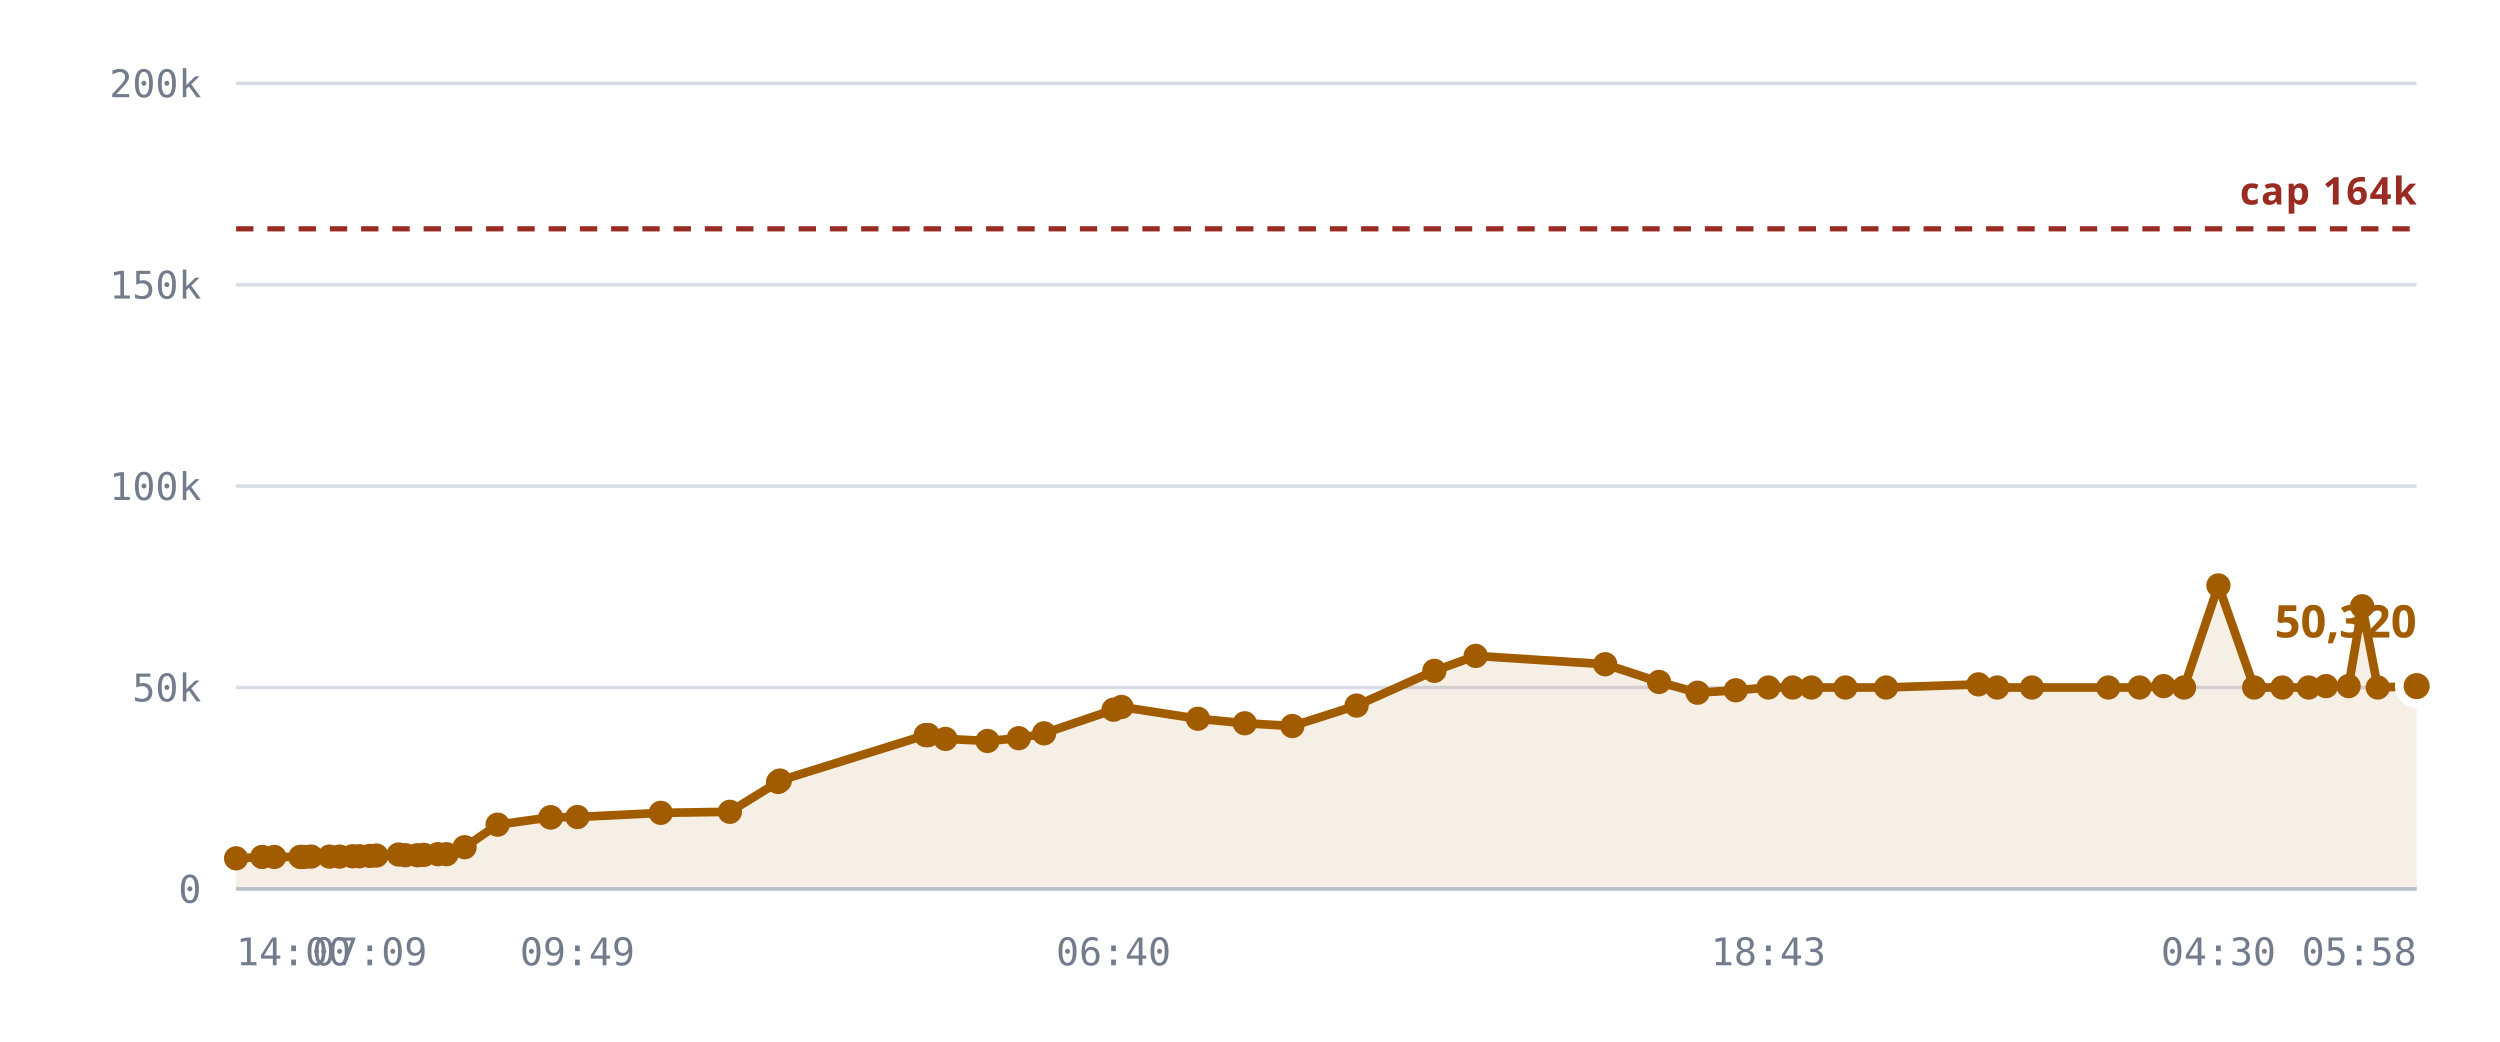
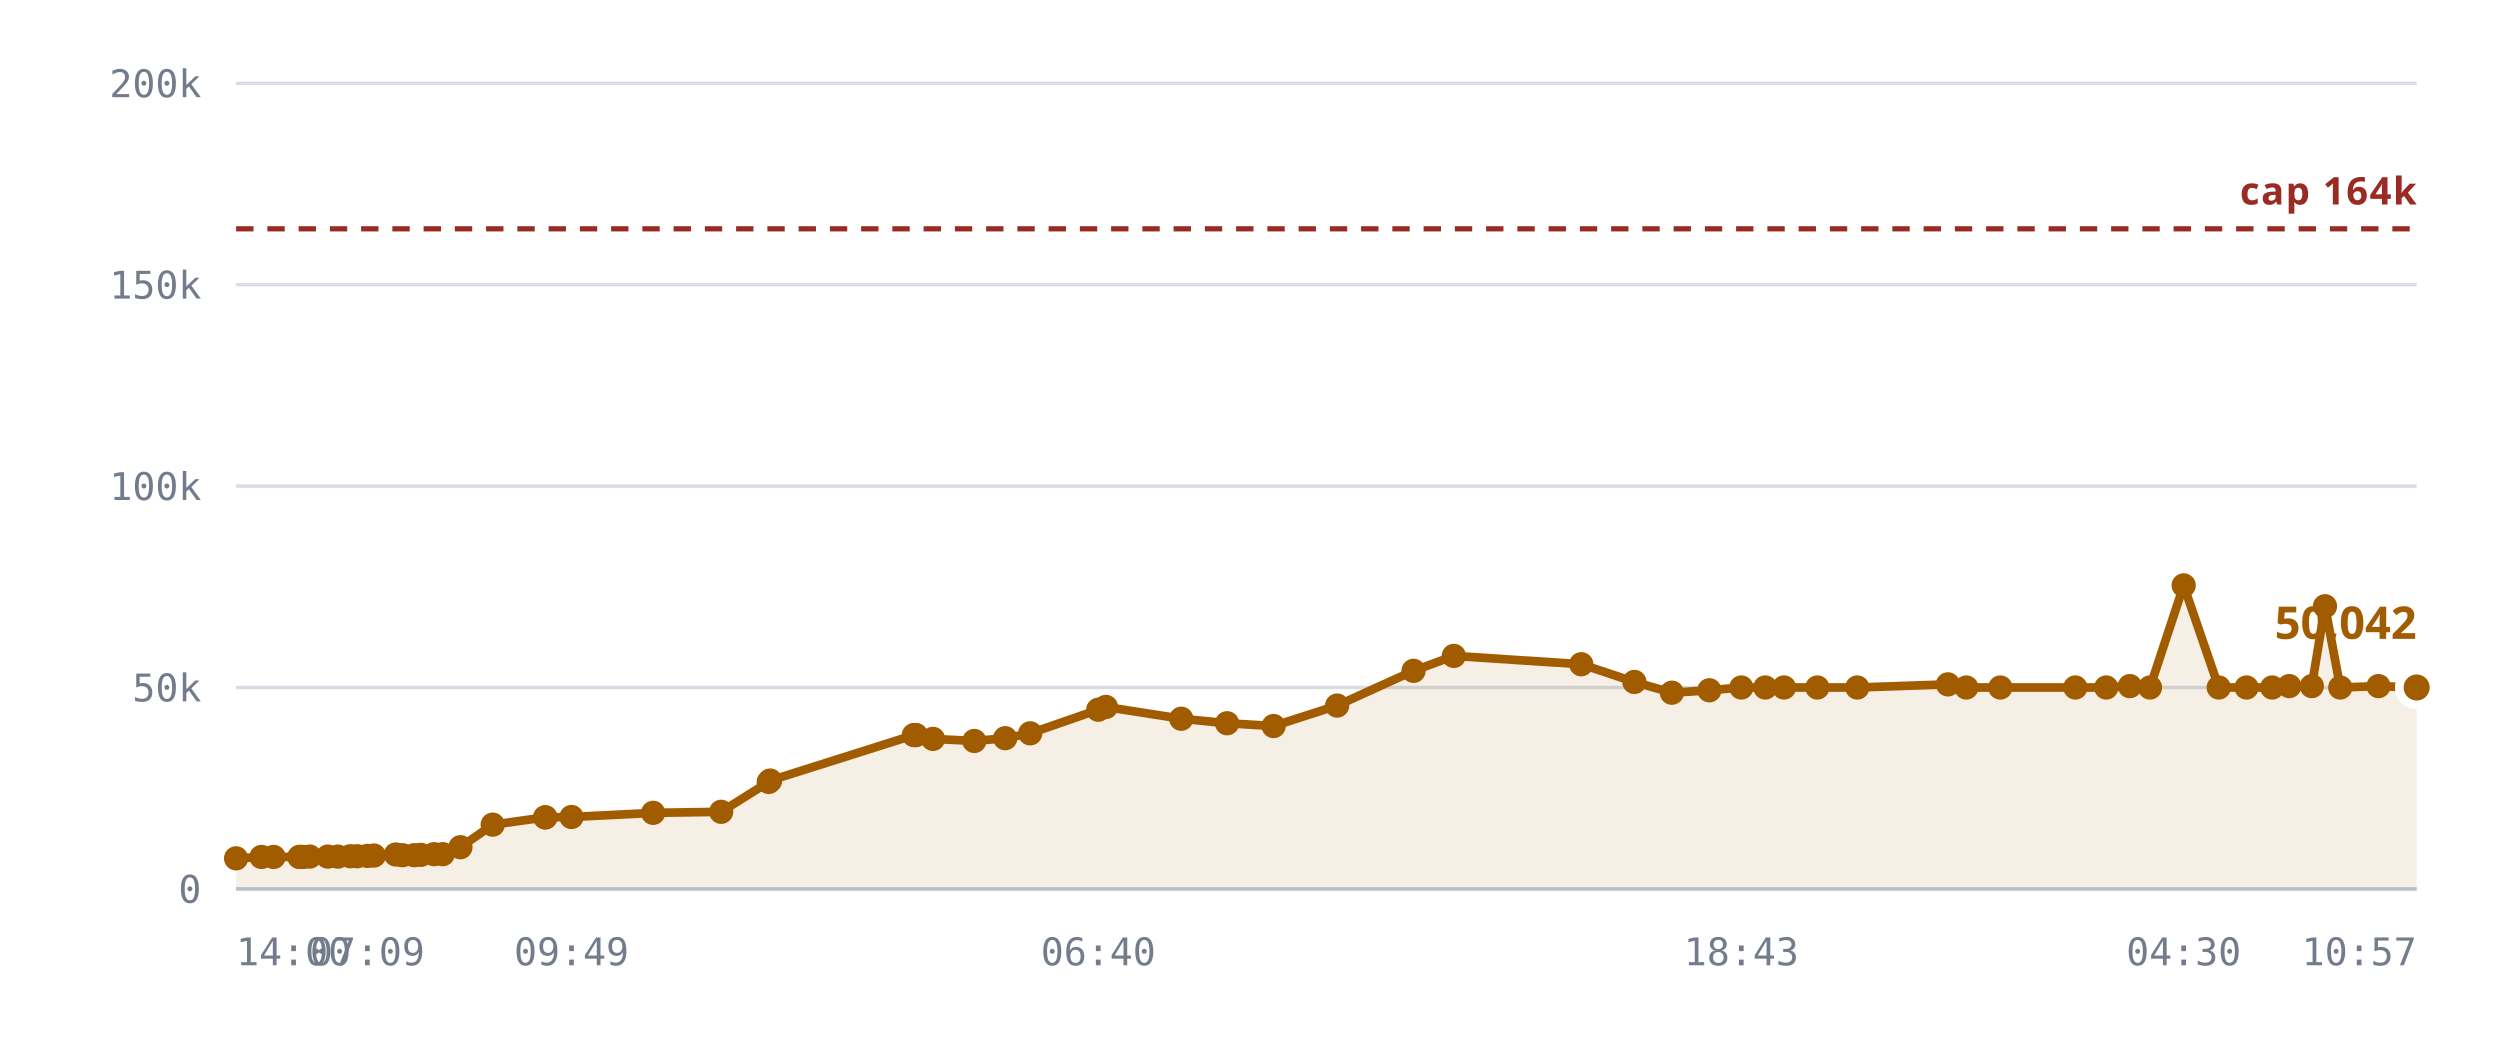
<svg xmlns="http://www.w3.org/2000/svg" viewBox="0 0 720 300" role="img" aria-label="Rooms against the 10,240 cap">
  <style>
    .grid      { stroke: var(--chart-grid, #d8dce4); stroke-width: 1; }
    .cap       { stroke: var(--chart-cap, #9a2b22); stroke-width: 1.5; stroke-dasharray: 5 4; }
    .cap-label { fill: var(--chart-cap, #9a2b22); font: 600 11px Archivo, system-ui, sans-serif; letter-spacing: .04em; }
    .tick      { fill: var(--chart-muted, #737c8c); font: 500 11px "IBM Plex Mono", ui-monospace, monospace; }
    .tick-y    { text-anchor: end; }
    .tick-x    { text-anchor: middle; }
    .series    { fill: none; stroke: var(--chart-line, #a25c00); stroke-width: 2.5; stroke-linejoin: round; stroke-linecap: round; }
    .fill      { fill: var(--chart-fill, rgba(162,92,0,.10)); stroke: none; }
    .dot       { fill: var(--chart-line, #a25c00); }
    .dot-last  { stroke: var(--chart-bg, #fff); stroke-width: 2.5; }
    .end-label { fill: var(--chart-line, #a25c00); font: 700 13px Archivo, system-ui, sans-serif; }
    .axis      { stroke: var(--chart-axis, #b9bfca); stroke-width: 1; }
  </style>
  <line x1="68" y1="256.0" x2="696" y2="256.0" class="grid" />
  <text x="58" y="260.0" class="tick tick-y">0</text>
  <line x1="68" y1="198.0" x2="696" y2="198.0" class="grid" />
  <text x="58" y="202.0" class="tick tick-y">50k</text>
  <line x1="68" y1="140.0" x2="696" y2="140.0" class="grid" />
  <text x="58" y="144.0" class="tick tick-y">100k</text>
  <line x1="68" y1="82.0" x2="696" y2="82.0" class="grid" />
  <text x="58" y="86.0" class="tick tick-y">150k</text>
  <line x1="68" y1="24.0" x2="696" y2="24.0" class="grid" />
  <text x="58" y="28.0" class="tick tick-y">200k</text>
-   <path d="M68.0,247.2 L75.5,246.8 L79.0,246.8 L86.5,246.8 L86.8,246.8 L87.0,246.8 L87.6,246.8 L89.6,246.7 L94.9,246.7 L97.8,246.7 L101.5,246.6 L103.5,246.6 L106.5,246.5 L108.4,246.4 L114.8,246.1 L116.8,246.3 L120.2,246.3 L122.1,246.2 L126.1,246.0 L128.6,246.0 L133.8,244.0 L143.3,237.5 L158.5,235.4 L158.7,235.4 L166.3,235.3 L190.3,234.1 L210.2,233.8 L224.1,225.2 L224.6,224.8 L266.6,211.7 L267.0,211.7 L267.3,211.7 L272.3,212.8 L284.4,213.4 L293.4,212.6 L300.7,211.2 L320.7,204.4 L323.0,203.6 L345.0,207.0 L358.5,208.3 L372.2,209.1 L390.7,203.2 L413.1,193.2 L425.0,188.9 L462.3,191.3 L477.8,196.4 L488.9,199.5 L499.9,198.8 L509.3,198.0 L516.3,198.0 L521.7,198.0 L531.5,198.0 L543.2,198.0 L569.8,197.1 L575.2,198.0 L585.2,198.0 L607.2,198.0 L616.2,198.0 L623.1,197.6 L629.0,198.0 L638.9,168.6 L649.2,198.0 L657.3,198.0 L664.9,198.0 L669.9,197.6 L676.4,197.6 L680.3,174.6 L684.8,198.0 L696.0,197.6 L696.0,256.0 L68.0,256.0 Z" class="fill" />
+   <path d="M68.0,247.2 L75.3,246.8 L78.8,246.8 L86.2,246.8 L86.5,246.8 L86.6,246.8 L87.3,246.8 L89.2,246.7 L94.4,246.7 L97.3,246.7 L100.9,246.6 L102.9,246.6 L105.8,246.5 L107.7,246.4 L114.0,246.1 L115.9,246.3 L119.3,246.3 L121.2,246.2 L125.0,246.0 L127.5,246.0 L132.6,244.0 L141.9,237.5 L157.0,235.4 L157.1,235.4 L164.6,235.3 L188.1,234.1 L207.7,233.8 L221.4,225.2 L221.8,224.8 L263.2,211.7 L263.5,211.7 L263.8,211.7 L268.7,212.8 L280.6,213.4 L289.5,212.6 L296.7,211.2 L316.3,204.4 L318.5,203.6 L340.2,207.0 L353.4,208.3 L366.8,209.1 L385.1,203.2 L407.1,193.2 L418.7,188.9 L455.4,191.3 L470.7,196.4 L481.5,199.5 L492.3,198.8 L501.5,198.0 L508.4,198.0 L513.8,198.0 L523.4,198.0 L534.9,198.0 L561.0,197.1 L566.3,198.0 L576.1,198.0 L597.7,198.0 L606.6,198.0 L613.4,197.6 L619.2,198.0 L628.9,168.6 L639.0,198.0 L647.0,198.0 L654.4,198.0 L659.3,197.6 L665.8,197.6 L669.6,174.6 L674.0,198.0 L685.0,197.6 L696.0,198.0 L696.0,256.0 L68.0,256.0 Z" class="fill" />
  <line x1="68" y1="65.9" x2="696" y2="65.9" class="cap" />
  <text x="696" y="58.9" class="cap-label" text-anchor="end">cap 164k</text>
-   <path d="M68.0,247.2 L75.5,246.8 L79.0,246.8 L86.5,246.8 L86.8,246.8 L87.0,246.8 L87.6,246.8 L89.6,246.7 L94.9,246.7 L97.8,246.7 L101.5,246.6 L103.5,246.6 L106.5,246.5 L108.4,246.4 L114.8,246.1 L116.8,246.3 L120.2,246.3 L122.1,246.2 L126.1,246.0 L128.6,246.0 L133.8,244.0 L143.3,237.5 L158.5,235.4 L158.7,235.4 L166.3,235.3 L190.3,234.1 L210.2,233.8 L224.1,225.2 L224.6,224.8 L266.6,211.7 L267.0,211.7 L267.3,211.7 L272.3,212.8 L284.4,213.4 L293.4,212.6 L300.7,211.2 L320.7,204.4 L323.0,203.6 L345.0,207.0 L358.5,208.3 L372.2,209.1 L390.7,203.2 L413.1,193.2 L425.0,188.9 L462.3,191.3 L477.8,196.4 L488.9,199.5 L499.9,198.8 L509.3,198.0 L516.3,198.0 L521.7,198.0 L531.5,198.0 L543.2,198.0 L569.8,197.1 L575.2,198.0 L585.2,198.0 L607.2,198.0 L616.2,198.0 L623.1,197.6 L629.0,198.0 L638.9,168.6 L649.2,198.0 L657.3,198.0 L664.9,198.0 L669.9,197.6 L676.4,197.6 L680.3,174.6 L684.8,198.0 L696.0,197.6" class="series" />
+   <path d="M68.0,247.2 L75.3,246.8 L78.8,246.8 L86.2,246.8 L86.5,246.8 L86.6,246.8 L87.3,246.8 L89.2,246.7 L94.4,246.7 L97.3,246.7 L100.9,246.6 L102.9,246.6 L105.8,246.5 L107.7,246.4 L114.0,246.1 L115.9,246.3 L119.3,246.3 L121.2,246.2 L125.0,246.0 L127.5,246.0 L132.6,244.0 L141.9,237.5 L157.0,235.4 L157.1,235.4 L164.6,235.3 L188.1,234.1 L207.7,233.8 L221.4,225.2 L221.8,224.8 L263.2,211.7 L263.5,211.7 L263.8,211.7 L268.7,212.8 L280.6,213.4 L289.5,212.6 L296.7,211.2 L316.3,204.4 L318.5,203.6 L340.2,207.0 L353.4,208.3 L366.8,209.1 L385.1,203.2 L407.1,193.2 L418.7,188.9 L455.4,191.3 L470.7,196.4 L481.5,199.5 L492.3,198.8 L501.5,198.0 L508.4,198.0 L513.8,198.0 L523.4,198.0 L534.9,198.0 L561.0,197.1 L566.3,198.0 L576.1,198.0 L597.7,198.0 L606.6,198.0 L613.4,197.6 L619.2,198.0 L628.9,168.6 L639.0,198.0 L647.0,198.0 L654.4,198.0 L659.3,197.6 L665.8,197.6 L669.6,174.6 L674.0,198.0 L685.0,197.6 L696.0,198.0" class="series" />
  <circle cx="68.0" cy="247.2" r="3.5" class="dot" />
-   <circle cx="75.5" cy="246.8" r="3.5" class="dot" />
-   <circle cx="79.0" cy="246.8" r="3.5" class="dot" />
+   <circle cx="75.3" cy="246.8" r="3.5" class="dot" />
+   <circle cx="78.8" cy="246.8" r="3.5" class="dot" />
+   <circle cx="86.2" cy="246.8" r="3.5" class="dot" />
  <circle cx="86.5" cy="246.8" r="3.5" class="dot" />
-   <circle cx="86.8" cy="246.8" r="3.5" class="dot" />
-   <circle cx="87.0" cy="246.8" r="3.5" class="dot" />
-   <circle cx="87.6" cy="246.8" r="3.5" class="dot" />
-   <circle cx="89.6" cy="246.7" r="3.5" class="dot" />
-   <circle cx="94.9" cy="246.7" r="3.5" class="dot" />
-   <circle cx="97.8" cy="246.7" r="3.5" class="dot" />
-   <circle cx="101.5" cy="246.6" r="3.5" class="dot" />
-   <circle cx="103.5" cy="246.6" r="3.5" class="dot" />
-   <circle cx="106.5" cy="246.5" r="3.5" class="dot" />
-   <circle cx="108.4" cy="246.4" r="3.5" class="dot" />
-   <circle cx="114.8" cy="246.1" r="3.5" class="dot" />
-   <circle cx="116.8" cy="246.3" r="3.5" class="dot" />
-   <circle cx="120.2" cy="246.3" r="3.5" class="dot" />
-   <circle cx="122.1" cy="246.2" r="3.5" class="dot" />
-   <circle cx="126.1" cy="246.0" r="3.5" class="dot" />
-   <circle cx="128.6" cy="246.0" r="3.5" class="dot" />
-   <circle cx="133.8" cy="244.0" r="3.5" class="dot" />
-   <circle cx="143.3" cy="237.5" r="3.5" class="dot" />
-   <circle cx="158.5" cy="235.4" r="3.5" class="dot" />
-   <circle cx="158.7" cy="235.4" r="3.5" class="dot" />
-   <circle cx="166.3" cy="235.3" r="3.5" class="dot" />
-   <circle cx="190.3" cy="234.1" r="3.5" class="dot" />
-   <circle cx="210.2" cy="233.8" r="3.5" class="dot" />
-   <circle cx="224.1" cy="225.2" r="3.5" class="dot" />
-   <circle cx="224.6" cy="224.8" r="3.5" class="dot" />
-   <circle cx="266.6" cy="211.7" r="3.5" class="dot" />
-   <circle cx="267.0" cy="211.7" r="3.5" class="dot" />
-   <circle cx="267.3" cy="211.7" r="3.5" class="dot" />
-   <circle cx="272.3" cy="212.8" r="3.5" class="dot" />
-   <circle cx="284.4" cy="213.4" r="3.5" class="dot" />
-   <circle cx="293.4" cy="212.6" r="3.5" class="dot" />
-   <circle cx="300.7" cy="211.2" r="3.5" class="dot" />
-   <circle cx="320.7" cy="204.4" r="3.5" class="dot" />
-   <circle cx="323.0" cy="203.6" r="3.5" class="dot" />
-   <circle cx="345.0" cy="207.0" r="3.5" class="dot" />
-   <circle cx="358.5" cy="208.3" r="3.5" class="dot" />
-   <circle cx="372.2" cy="209.1" r="3.5" class="dot" />
-   <circle cx="390.7" cy="203.2" r="3.5" class="dot" />
-   <circle cx="413.1" cy="193.2" r="3.5" class="dot" />
-   <circle cx="425.0" cy="188.9" r="3.5" class="dot" />
-   <circle cx="462.3" cy="191.3" r="3.5" class="dot" />
-   <circle cx="477.8" cy="196.4" r="3.5" class="dot" />
-   <circle cx="488.9" cy="199.5" r="3.5" class="dot" />
-   <circle cx="499.9" cy="198.8" r="3.5" class="dot" />
-   <circle cx="509.3" cy="198.0" r="3.5" class="dot" />
-   <circle cx="516.3" cy="198.0" r="3.5" class="dot" />
-   <circle cx="521.7" cy="198.0" r="3.5" class="dot" />
-   <circle cx="531.5" cy="198.0" r="3.5" class="dot" />
-   <circle cx="543.2" cy="198.0" r="3.5" class="dot" />
-   <circle cx="569.8" cy="197.1" r="3.5" class="dot" />
-   <circle cx="575.2" cy="198.0" r="3.5" class="dot" />
-   <circle cx="585.2" cy="198.0" r="3.5" class="dot" />
-   <circle cx="607.2" cy="198.0" r="3.5" class="dot" />
-   <circle cx="616.2" cy="198.0" r="3.5" class="dot" />
-   <circle cx="623.1" cy="197.6" r="3.5" class="dot" />
-   <circle cx="629.0" cy="198.0" r="3.5" class="dot" />
-   <circle cx="638.9" cy="168.6" r="3.5" class="dot" />
-   <circle cx="649.2" cy="198.0" r="3.5" class="dot" />
-   <circle cx="657.3" cy="198.0" r="3.5" class="dot" />
-   <circle cx="664.9" cy="198.0" r="3.5" class="dot" />
-   <circle cx="669.9" cy="197.6" r="3.5" class="dot" />
-   <circle cx="676.4" cy="197.6" r="3.5" class="dot" />
-   <circle cx="680.3" cy="174.6" r="3.5" class="dot" />
-   <circle cx="684.8" cy="198.0" r="3.5" class="dot" />
-   <circle cx="696.0" cy="197.6" r="5" class="dot dot-last" />
-   <text x="696.0" y="183.6" class="end-label" text-anchor="end">50,320</text>
+   <circle cx="86.6" cy="246.8" r="3.5" class="dot" />
+   <circle cx="87.3" cy="246.8" r="3.5" class="dot" />
+   <circle cx="89.2" cy="246.7" r="3.5" class="dot" />
+   <circle cx="94.4" cy="246.7" r="3.5" class="dot" />
+   <circle cx="97.3" cy="246.7" r="3.5" class="dot" />
+   <circle cx="100.9" cy="246.6" r="3.5" class="dot" />
+   <circle cx="102.9" cy="246.6" r="3.5" class="dot" />
+   <circle cx="105.8" cy="246.5" r="3.5" class="dot" />
+   <circle cx="107.7" cy="246.4" r="3.5" class="dot" />
+   <circle cx="114.0" cy="246.1" r="3.5" class="dot" />
+   <circle cx="115.9" cy="246.3" r="3.5" class="dot" />
+   <circle cx="119.3" cy="246.3" r="3.5" class="dot" />
+   <circle cx="121.2" cy="246.2" r="3.5" class="dot" />
+   <circle cx="125.0" cy="246.0" r="3.5" class="dot" />
+   <circle cx="127.5" cy="246.0" r="3.5" class="dot" />
+   <circle cx="132.6" cy="244.0" r="3.5" class="dot" />
+   <circle cx="141.9" cy="237.5" r="3.5" class="dot" />
+   <circle cx="157.0" cy="235.4" r="3.5" class="dot" />
+   <circle cx="157.1" cy="235.4" r="3.5" class="dot" />
+   <circle cx="164.6" cy="235.3" r="3.5" class="dot" />
+   <circle cx="188.1" cy="234.1" r="3.5" class="dot" />
+   <circle cx="207.7" cy="233.8" r="3.5" class="dot" />
+   <circle cx="221.4" cy="225.2" r="3.5" class="dot" />
+   <circle cx="221.8" cy="224.8" r="3.5" class="dot" />
+   <circle cx="263.2" cy="211.7" r="3.5" class="dot" />
+   <circle cx="263.5" cy="211.7" r="3.5" class="dot" />
+   <circle cx="263.8" cy="211.7" r="3.5" class="dot" />
+   <circle cx="268.7" cy="212.8" r="3.5" class="dot" />
+   <circle cx="280.6" cy="213.4" r="3.5" class="dot" />
+   <circle cx="289.5" cy="212.6" r="3.5" class="dot" />
+   <circle cx="296.7" cy="211.2" r="3.5" class="dot" />
+   <circle cx="316.3" cy="204.4" r="3.5" class="dot" />
+   <circle cx="318.5" cy="203.6" r="3.5" class="dot" />
+   <circle cx="340.2" cy="207.0" r="3.5" class="dot" />
+   <circle cx="353.4" cy="208.3" r="3.5" class="dot" />
+   <circle cx="366.8" cy="209.1" r="3.5" class="dot" />
+   <circle cx="385.1" cy="203.2" r="3.5" class="dot" />
+   <circle cx="407.1" cy="193.2" r="3.5" class="dot" />
+   <circle cx="418.7" cy="188.9" r="3.5" class="dot" />
+   <circle cx="455.4" cy="191.3" r="3.5" class="dot" />
+   <circle cx="470.7" cy="196.4" r="3.5" class="dot" />
+   <circle cx="481.5" cy="199.5" r="3.5" class="dot" />
+   <circle cx="492.3" cy="198.8" r="3.5" class="dot" />
+   <circle cx="501.5" cy="198.0" r="3.5" class="dot" />
+   <circle cx="508.4" cy="198.0" r="3.5" class="dot" />
+   <circle cx="513.8" cy="198.0" r="3.5" class="dot" />
+   <circle cx="523.4" cy="198.0" r="3.5" class="dot" />
+   <circle cx="534.9" cy="198.0" r="3.5" class="dot" />
+   <circle cx="561.0" cy="197.1" r="3.5" class="dot" />
+   <circle cx="566.3" cy="198.0" r="3.5" class="dot" />
+   <circle cx="576.1" cy="198.0" r="3.5" class="dot" />
+   <circle cx="597.7" cy="198.0" r="3.5" class="dot" />
+   <circle cx="606.6" cy="198.0" r="3.5" class="dot" />
+   <circle cx="613.4" cy="197.6" r="3.5" class="dot" />
+   <circle cx="619.2" cy="198.0" r="3.5" class="dot" />
+   <circle cx="628.9" cy="168.6" r="3.5" class="dot" />
+   <circle cx="639.0" cy="198.0" r="3.5" class="dot" />
+   <circle cx="647.0" cy="198.0" r="3.5" class="dot" />
+   <circle cx="654.4" cy="198.0" r="3.5" class="dot" />
+   <circle cx="659.3" cy="197.6" r="3.5" class="dot" />
+   <circle cx="665.8" cy="197.6" r="3.5" class="dot" />
+   <circle cx="669.6" cy="174.6" r="3.5" class="dot" />
+   <circle cx="674.0" cy="198.0" r="3.5" class="dot" />
+   <circle cx="685.0" cy="197.6" r="3.5" class="dot" />
+   <circle cx="696.0" cy="198.0" r="5" class="dot dot-last" />
+   <text x="696.0" y="184.0" class="end-label" text-anchor="end">50,042</text>
  <line x1="68" y1="256" x2="696" y2="256" class="axis" />
  <text x="68.0" y="278" class="tick" text-anchor="start">14:00</text>
-   <text x="106.5" y="278" class="tick" text-anchor="middle">07:09</text>
-   <text x="166.3" y="278" class="tick" text-anchor="middle">09:49</text>
-   <text x="320.7" y="278" class="tick" text-anchor="middle">06:40</text>
-   <text x="509.3" y="278" class="tick" text-anchor="middle">18:43</text>
-   <text x="638.9" y="278" class="tick" text-anchor="middle">04:30</text>
-   <text x="696.0" y="278" class="tick" text-anchor="end">05:58</text>
+   <text x="105.8" y="278" class="tick" text-anchor="middle">07:09</text>
+   <text x="164.6" y="278" class="tick" text-anchor="middle">09:49</text>
+   <text x="316.3" y="278" class="tick" text-anchor="middle">06:40</text>
+   <text x="501.5" y="278" class="tick" text-anchor="middle">18:43</text>
+   <text x="628.9" y="278" class="tick" text-anchor="middle">04:30</text>
+   <text x="696.0" y="278" class="tick" text-anchor="end">10:57</text>
</svg>
